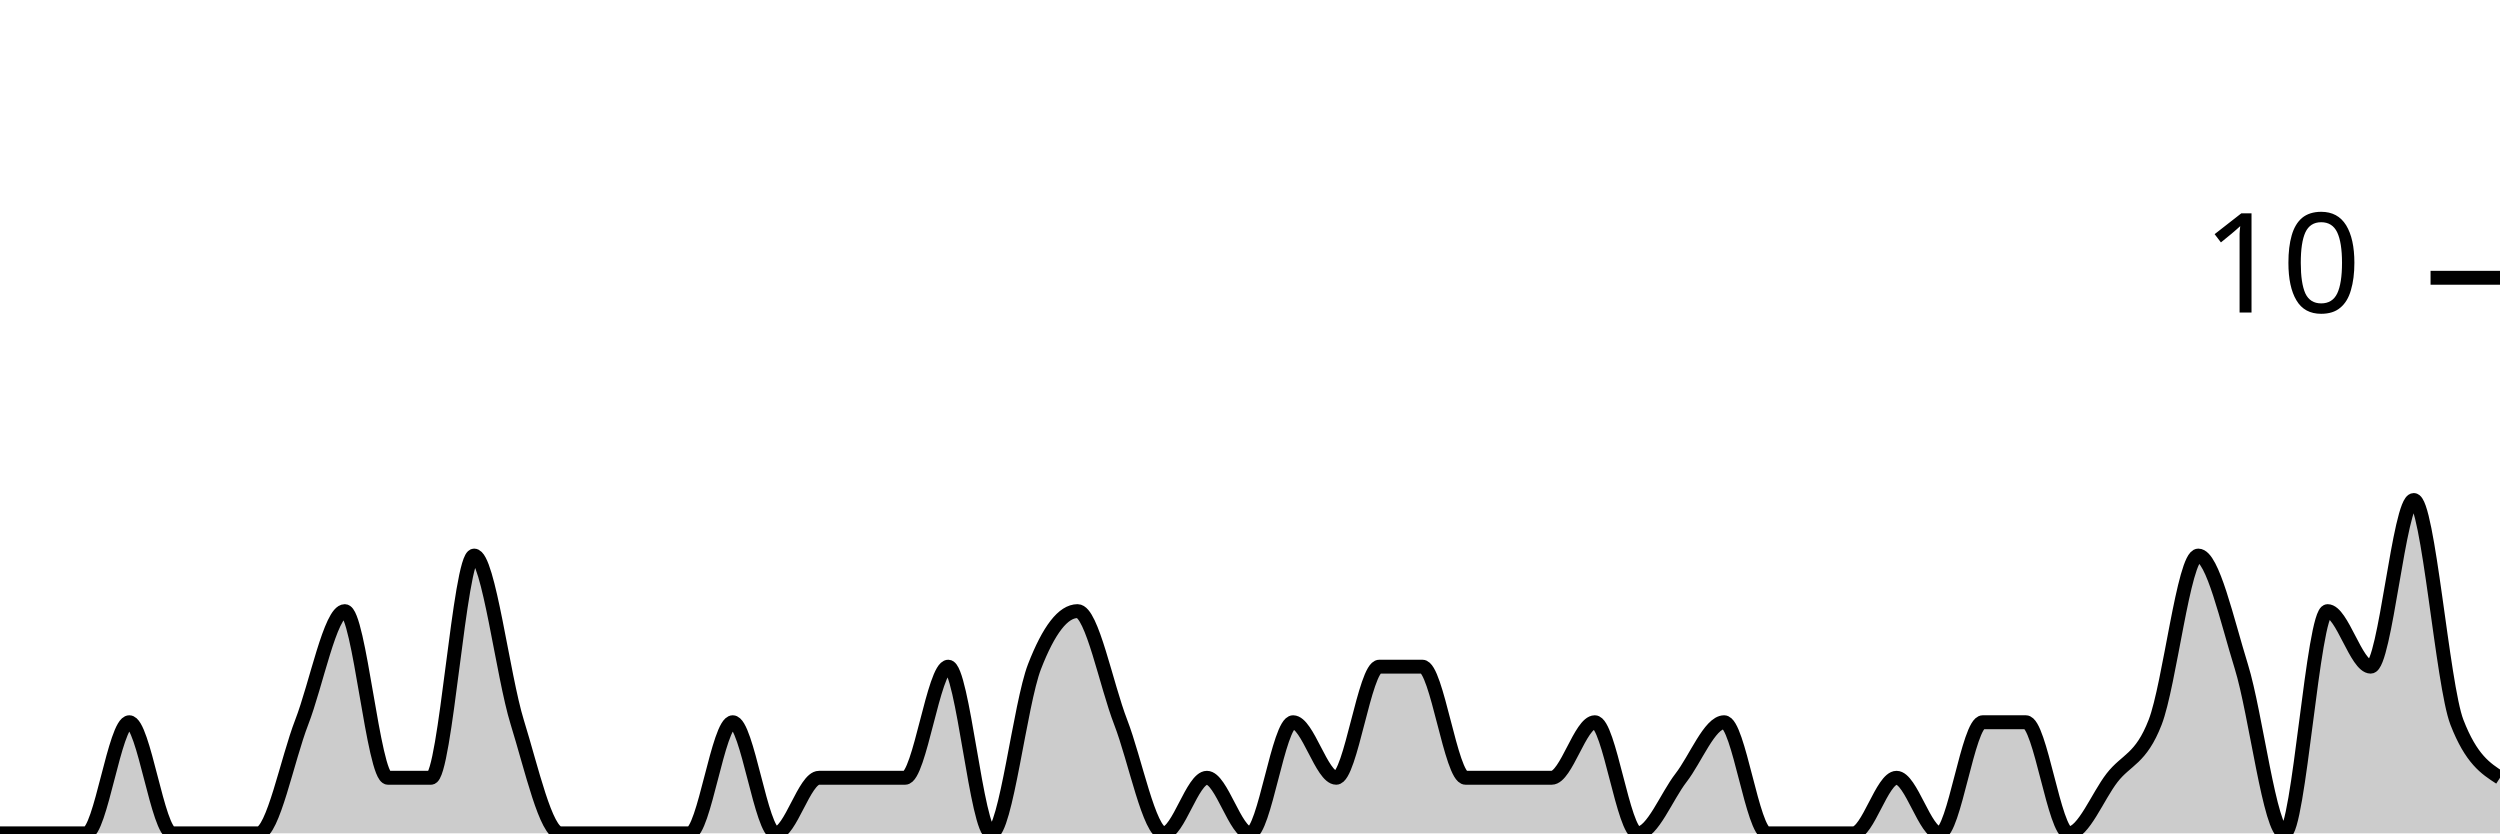
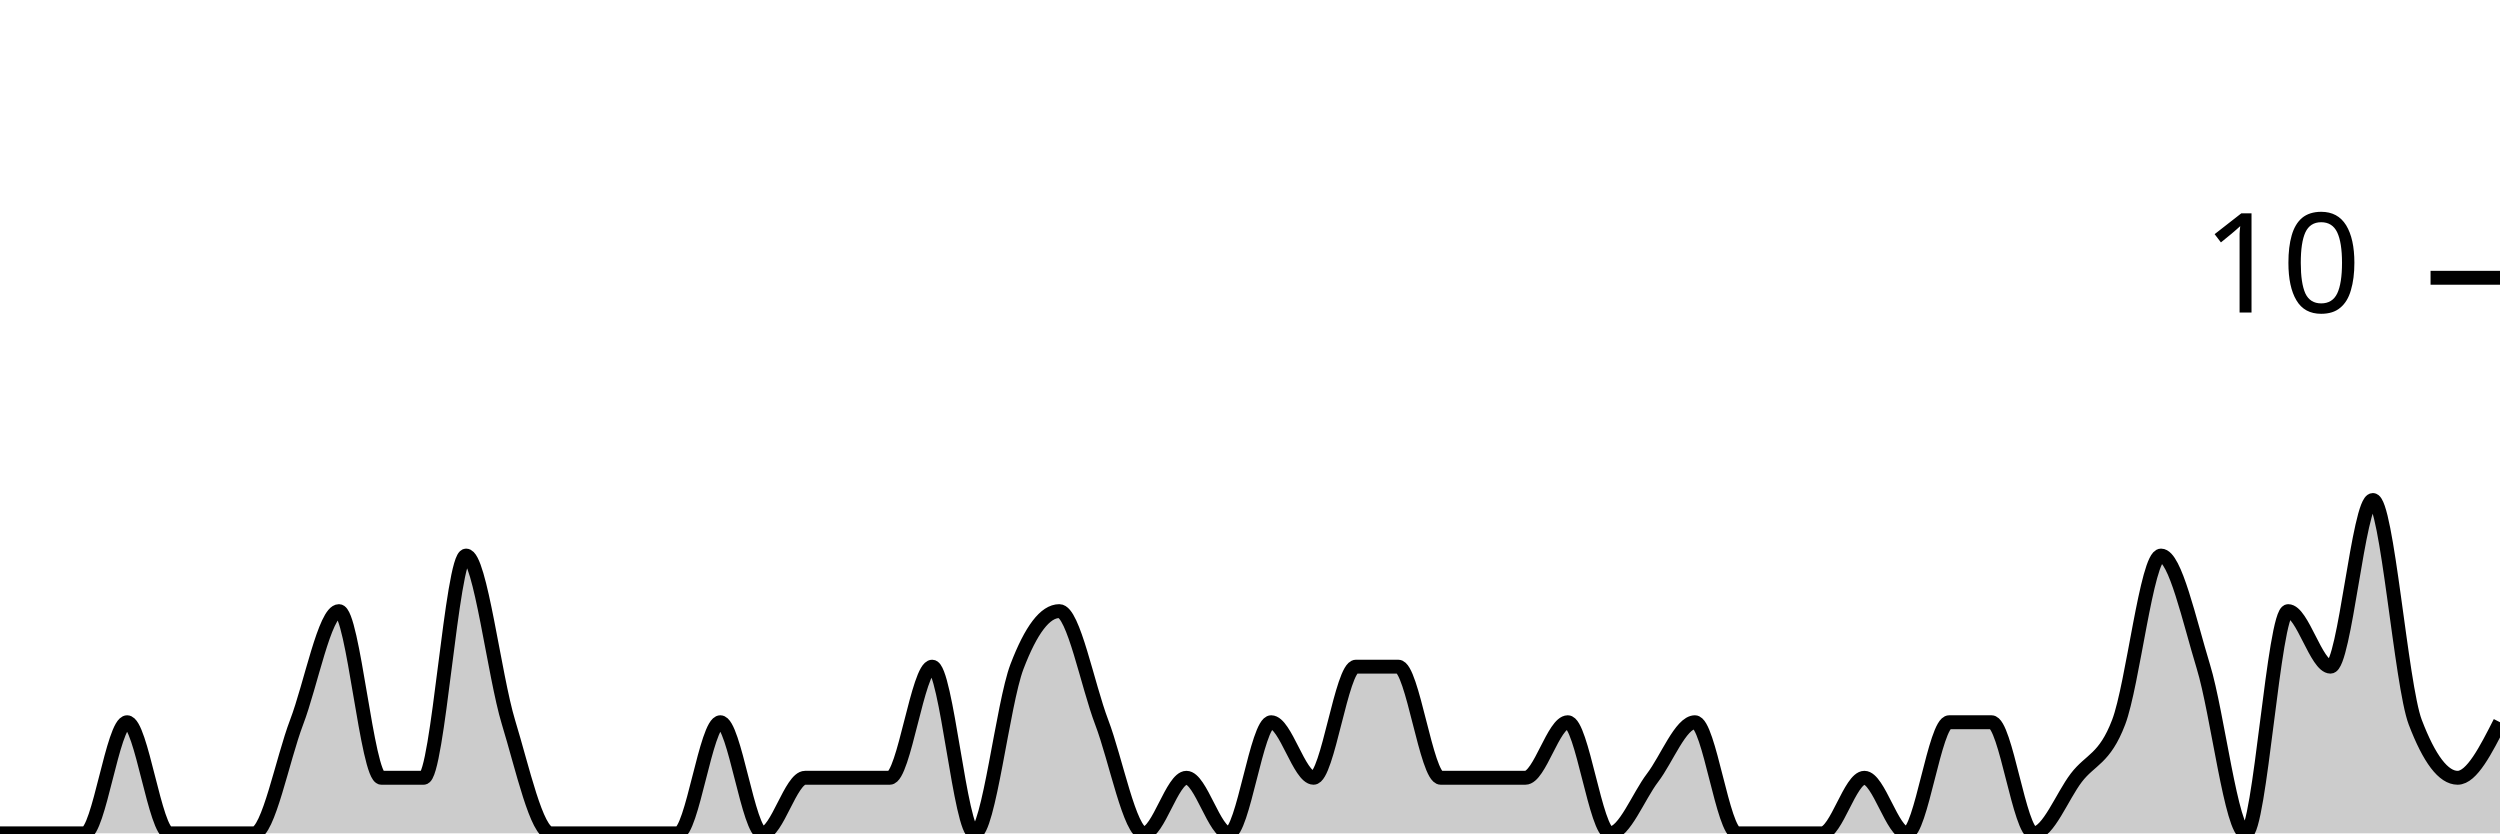
<svg xmlns="http://www.w3.org/2000/svg" viewBox="0 0 180 60">
  <g transform="translate(0,20)">
-     <path class="area" fill="rgba(0, 0, 0, 0.2)" d="M0,40C1.034,40,2.069,40,3.103,40C4.138,40,5.172,40,6.207,40C7.241,40,8.276,32,9.31,32C10.345,32,11.379,40,12.414,40C13.448,40,14.483,40,15.517,40C16.552,40,17.586,40,18.621,40C19.655,40,20.69,34.667,21.724,32C22.759,29.333,23.793,24,24.828,24C25.862,24,26.897,36,27.931,36C28.966,36,30,36,31.034,36C32.069,36,33.103,20,34.138,20C35.172,20,36.207,28.667,37.241,32C38.276,35.333,39.31,40,40.345,40C41.379,40,42.414,40,43.448,40C44.483,40,45.517,40,46.552,40C47.586,40,48.621,40,49.655,40C50.69,40,51.724,32,52.759,32C53.793,32,54.828,40,55.862,40C56.897,40,57.931,36,58.966,36C60,36,61.034,36,62.069,36C63.103,36,64.138,36,65.172,36C66.207,36,67.241,28,68.276,28C69.31,28,70.345,40,71.379,40C72.414,40,73.448,30.667,74.483,28C75.517,25.333,76.552,24,77.586,24C78.621,24,79.655,29.333,80.69,32C81.724,34.667,82.759,40,83.793,40C84.828,40,85.862,36,86.897,36C87.931,36,88.966,40,90,40C91.034,40,92.069,32,93.103,32C94.138,32,95.172,36,96.207,36C97.241,36,98.276,28,99.31,28C100.345,28,101.379,28,102.414,28C103.448,28,104.483,36,105.517,36C106.552,36,107.586,36,108.621,36C109.655,36,110.69,36,111.724,36C112.759,36,113.793,32,114.828,32C115.862,32,116.897,40,117.931,40C118.966,40,120,37.333,121.034,36C122.069,34.667,123.103,32,124.138,32C125.172,32,126.207,40,127.241,40C128.276,40,129.31,40,130.345,40C131.379,40,132.414,40,133.448,40C134.483,40,135.517,36,136.552,36C137.586,36,138.621,40,139.655,40C140.69,40,141.724,32,142.759,32C143.793,32,144.828,32,145.862,32C146.897,32,147.931,40,148.966,40C150,40,151.034,37.333,152.069,36C153.103,34.667,154.138,34.667,155.172,32C156.207,29.333,157.241,20,158.276,20C159.31,20,160.345,24.667,161.379,28C162.414,31.333,163.448,40,164.483,40C165.517,40,166.552,24,167.586,24C168.621,24,169.655,28,170.69,28C171.724,28,172.759,16,173.793,16C174.828,16,175.862,29.333,176.897,32C177.931,34.667,178.966,35.333,180,36L180,40C178.966,40,177.931,40,176.897,40C175.862,40,174.828,40,173.793,40C172.759,40,171.724,40,170.69,40C169.655,40,168.621,40,167.586,40C166.552,40,165.517,40,164.483,40C163.448,40,162.414,40,161.379,40C160.345,40,159.31,40,158.276,40C157.241,40,156.207,40,155.172,40C154.138,40,153.103,40,152.069,40C151.034,40,150,40,148.966,40C147.931,40,146.897,40,145.862,40C144.828,40,143.793,40,142.759,40C141.724,40,140.69,40,139.655,40C138.621,40,137.586,40,136.552,40C135.517,40,134.483,40,133.448,40C132.414,40,131.379,40,130.345,40C129.31,40,128.276,40,127.241,40C126.207,40,125.172,40,124.138,40C123.103,40,122.069,40,121.034,40C120,40,118.966,40,117.931,40C116.897,40,115.862,40,114.828,40C113.793,40,112.759,40,111.724,40C110.69,40,109.655,40,108.621,40C107.586,40,106.552,40,105.517,40C104.483,40,103.448,40,102.414,40C101.379,40,100.345,40,99.31,40C98.276,40,97.241,40,96.207,40C95.172,40,94.138,40,93.103,40C92.069,40,91.034,40,90,40C88.966,40,87.931,40,86.897,40C85.862,40,84.828,40,83.793,40C82.759,40,81.724,40,80.69,40C79.655,40,78.621,40,77.586,40C76.552,40,75.517,40,74.483,40C73.448,40,72.414,40,71.379,40C70.345,40,69.31,40,68.276,40C67.241,40,66.207,40,65.172,40C64.138,40,63.103,40,62.069,40C61.034,40,60,40,58.966,40C57.931,40,56.897,40,55.862,40C54.828,40,53.793,40,52.759,40C51.724,40,50.69,40,49.655,40C48.621,40,47.586,40,46.552,40C45.517,40,44.483,40,43.448,40C42.414,40,41.379,40,40.345,40C39.31,40,38.276,40,37.241,40C36.207,40,35.172,40,34.138,40C33.103,40,32.069,40,31.034,40C30,40,28.966,40,27.931,40C26.897,40,25.862,40,24.828,40C23.793,40,22.759,40,21.724,40C20.69,40,19.655,40,18.621,40C17.586,40,16.552,40,15.517,40C14.483,40,13.448,40,12.414,40C11.379,40,10.345,40,9.31,40C8.276,40,7.241,40,6.207,40C5.172,40,4.138,40,3.103,40C2.069,40,1.034,40,0,40Z" />
-     <path class="line" stroke="black" fill="none" d="M0,40C1.034,40,2.069,40,3.103,40C4.138,40,5.172,40,6.207,40C7.241,40,8.276,32,9.31,32C10.345,32,11.379,40,12.414,40C13.448,40,14.483,40,15.517,40C16.552,40,17.586,40,18.621,40C19.655,40,20.69,34.667,21.724,32C22.759,29.333,23.793,24,24.828,24C25.862,24,26.897,36,27.931,36C28.966,36,30,36,31.034,36C32.069,36,33.103,20,34.138,20C35.172,20,36.207,28.667,37.241,32C38.276,35.333,39.31,40,40.345,40C41.379,40,42.414,40,43.448,40C44.483,40,45.517,40,46.552,40C47.586,40,48.621,40,49.655,40C50.69,40,51.724,32,52.759,32C53.793,32,54.828,40,55.862,40C56.897,40,57.931,36,58.966,36C60,36,61.034,36,62.069,36C63.103,36,64.138,36,65.172,36C66.207,36,67.241,28,68.276,28C69.31,28,70.345,40,71.379,40C72.414,40,73.448,30.667,74.483,28C75.517,25.333,76.552,24,77.586,24C78.621,24,79.655,29.333,80.69,32C81.724,34.667,82.759,40,83.793,40C84.828,40,85.862,36,86.897,36C87.931,36,88.966,40,90,40C91.034,40,92.069,32,93.103,32C94.138,32,95.172,36,96.207,36C97.241,36,98.276,28,99.31,28C100.345,28,101.379,28,102.414,28C103.448,28,104.483,36,105.517,36C106.552,36,107.586,36,108.621,36C109.655,36,110.69,36,111.724,36C112.759,36,113.793,32,114.828,32C115.862,32,116.897,40,117.931,40C118.966,40,120,37.333,121.034,36C122.069,34.667,123.103,32,124.138,32C125.172,32,126.207,40,127.241,40C128.276,40,129.31,40,130.345,40C131.379,40,132.414,40,133.448,40C134.483,40,135.517,36,136.552,36C137.586,36,138.621,40,139.655,40C140.69,40,141.724,32,142.759,32C143.793,32,144.828,32,145.862,32C146.897,32,147.931,40,148.966,40C150,40,151.034,37.333,152.069,36C153.103,34.667,154.138,34.667,155.172,32C156.207,29.333,157.241,20,158.276,20C159.31,20,160.345,24.667,161.379,28C162.414,31.333,163.448,40,164.483,40C165.517,40,166.552,24,167.586,24C168.621,24,169.655,28,170.69,28C171.724,28,172.759,16,173.793,16C174.828,16,175.862,29.333,176.897,32C177.931,34.667,178.966,35.333,180,36" />
+     <path class="area" fill="rgba(0, 0, 0, 0.2)" d="M0,40C1.017,40,2.034,40,3.051,40C4.068,40,5.085,40,6.102,40C7.119,40,8.136,32,9.153,32C10.169,32,11.186,40,12.203,40C13.22,40,14.237,40,15.254,40C16.271,40,17.288,40,18.305,40C19.322,40,20.339,34.667,21.356,32C22.373,29.333,23.39,24,24.407,24C25.424,24,26.441,36,27.458,36C28.475,36,29.492,36,30.508,36C31.525,36,32.542,20,33.559,20C34.576,20,35.593,28.667,36.61,32C37.627,35.333,38.644,40,39.661,40C40.678,40,41.695,40,42.712,40C43.729,40,44.746,40,45.763,40C46.78,40,47.797,40,48.814,40C49.831,40,50.847,32,51.864,32C52.881,32,53.898,40,54.915,40C55.932,40,56.949,36,57.966,36C58.983,36,60,36,61.017,36C62.034,36,63.051,36,64.068,36C65.085,36,66.102,28,67.119,28C68.136,28,69.153,40,70.169,40C71.186,40,72.203,30.667,73.22,28C74.237,25.333,75.254,24,76.271,24C77.288,24,78.305,29.333,79.322,32C80.339,34.667,81.356,40,82.373,40C83.39,40,84.407,36,85.424,36C86.441,36,87.458,40,88.475,40C89.492,40,90.508,32,91.525,32C92.542,32,93.559,36,94.576,36C95.593,36,96.61,28,97.627,28C98.644,28,99.661,28,100.678,28C101.695,28,102.712,36,103.729,36C104.746,36,105.763,36,106.78,36C107.797,36,108.814,36,109.831,36C110.847,36,111.864,32,112.881,32C113.898,32,114.915,40,115.932,40C116.949,40,117.966,37.333,118.983,36C120,34.667,121.017,32,122.034,32C123.051,32,124.068,40,125.085,40C126.102,40,127.119,40,128.136,40C129.153,40,130.169,40,131.186,40C132.203,40,133.22,36,134.237,36C135.254,36,136.271,40,137.288,40C138.305,40,139.322,32,140.339,32C141.356,32,142.373,32,143.39,32C144.407,32,145.424,40,146.441,40C147.458,40,148.475,37.333,149.492,36C150.508,34.667,151.525,34.667,152.542,32C153.559,29.333,154.576,20,155.593,20C156.61,20,157.627,24.667,158.644,28C159.661,31.333,160.678,40,161.695,40C162.712,40,163.729,24,164.746,24C165.763,24,166.78,28,167.797,28C168.814,28,169.831,16,170.847,16C171.864,16,172.881,29.333,173.898,32C174.915,34.667,175.932,36,176.949,36C177.966,36,178.983,34,180,32L180,40C178.983,40,177.966,40,176.949,40C175.932,40,174.915,40,173.898,40C172.881,40,171.864,40,170.847,40C169.831,40,168.814,40,167.797,40C166.78,40,165.763,40,164.746,40C163.729,40,162.712,40,161.695,40C160.678,40,159.661,40,158.644,40C157.627,40,156.61,40,155.593,40C154.576,40,153.559,40,152.542,40C151.525,40,150.508,40,149.492,40C148.475,40,147.458,40,146.441,40C145.424,40,144.407,40,143.39,40C142.373,40,141.356,40,140.339,40C139.322,40,138.305,40,137.288,40C136.271,40,135.254,40,134.237,40C133.22,40,132.203,40,131.186,40C130.169,40,129.153,40,128.136,40C127.119,40,126.102,40,125.085,40C124.068,40,123.051,40,122.034,40C121.017,40,120,40,118.983,40C117.966,40,116.949,40,115.932,40C114.915,40,113.898,40,112.881,40C111.864,40,110.847,40,109.831,40C108.814,40,107.797,40,106.78,40C105.763,40,104.746,40,103.729,40C102.712,40,101.695,40,100.678,40C99.661,40,98.644,40,97.627,40C96.61,40,95.593,40,94.576,40C93.559,40,92.542,40,91.525,40C90.508,40,89.492,40,88.475,40C87.458,40,86.441,40,85.424,40C84.407,40,83.39,40,82.373,40C81.356,40,80.339,40,79.322,40C78.305,40,77.288,40,76.271,40C75.254,40,74.237,40,73.22,40C72.203,40,71.186,40,70.169,40C69.153,40,68.136,40,67.119,40C66.102,40,65.085,40,64.068,40C63.051,40,62.034,40,61.017,40C60,40,58.983,40,57.966,40C56.949,40,55.932,40,54.915,40C53.898,40,52.881,40,51.864,40C50.847,40,49.831,40,48.814,40C47.797,40,46.78,40,45.763,40C44.746,40,43.729,40,42.712,40C41.695,40,40.678,40,39.661,40C38.644,40,37.627,40,36.61,40C35.593,40,34.576,40,33.559,40C32.542,40,31.525,40,30.508,40C29.492,40,28.475,40,27.458,40C26.441,40,25.424,40,24.407,40C23.39,40,22.373,40,21.356,40C20.339,40,19.322,40,18.305,40C17.288,40,16.271,40,15.254,40C14.237,40,13.22,40,12.203,40C11.186,40,10.169,40,9.153,40C8.136,40,7.119,40,6.102,40C5.085,40,4.068,40,3.051,40C2.034,40,1.017,40,0,40Z" />
+     <path class="line" stroke="black" fill="none" d="M0,40C1.017,40,2.034,40,3.051,40C4.068,40,5.085,40,6.102,40C7.119,40,8.136,32,9.153,32C10.169,32,11.186,40,12.203,40C13.22,40,14.237,40,15.254,40C16.271,40,17.288,40,18.305,40C19.322,40,20.339,34.667,21.356,32C22.373,29.333,23.39,24,24.407,24C25.424,24,26.441,36,27.458,36C28.475,36,29.492,36,30.508,36C31.525,36,32.542,20,33.559,20C34.576,20,35.593,28.667,36.61,32C37.627,35.333,38.644,40,39.661,40C40.678,40,41.695,40,42.712,40C43.729,40,44.746,40,45.763,40C46.78,40,47.797,40,48.814,40C49.831,40,50.847,32,51.864,32C52.881,32,53.898,40,54.915,40C55.932,40,56.949,36,57.966,36C58.983,36,60,36,61.017,36C62.034,36,63.051,36,64.068,36C65.085,36,66.102,28,67.119,28C68.136,28,69.153,40,70.169,40C71.186,40,72.203,30.667,73.22,28C74.237,25.333,75.254,24,76.271,24C77.288,24,78.305,29.333,79.322,32C80.339,34.667,81.356,40,82.373,40C83.39,40,84.407,36,85.424,36C86.441,36,87.458,40,88.475,40C89.492,40,90.508,32,91.525,32C92.542,32,93.559,36,94.576,36C95.593,36,96.61,28,97.627,28C98.644,28,99.661,28,100.678,28C101.695,28,102.712,36,103.729,36C104.746,36,105.763,36,106.78,36C107.797,36,108.814,36,109.831,36C110.847,36,111.864,32,112.881,32C113.898,32,114.915,40,115.932,40C116.949,40,117.966,37.333,118.983,36C120,34.667,121.017,32,122.034,32C123.051,32,124.068,40,125.085,40C126.102,40,127.119,40,128.136,40C129.153,40,130.169,40,131.186,40C132.203,40,133.22,36,134.237,36C135.254,36,136.271,40,137.288,40C138.305,40,139.322,32,140.339,32C141.356,32,142.373,32,143.39,32C144.407,32,145.424,40,146.441,40C147.458,40,148.475,37.333,149.492,36C150.508,34.667,151.525,34.667,152.542,32C153.559,29.333,154.576,20,155.593,20C156.61,20,157.627,24.667,158.644,28C159.661,31.333,160.678,40,161.695,40C162.712,40,163.729,24,164.746,24C165.763,24,166.78,28,167.797,28C168.814,28,169.831,16,170.847,16C171.864,16,172.881,29.333,173.898,32C174.915,34.667,175.932,36,176.949,36C177.966,36,178.983,34,180,32" />
    <path class="axis-ceiling" stroke-width="1" stroke="black" fill="none" d="M175,0L180,0" />
    <text class="axis-ceiling-label" font-family="sans-serif" text-anchor="end" font-size="10px" x="170" y="2.5">10</text>
  </g>
</svg>
